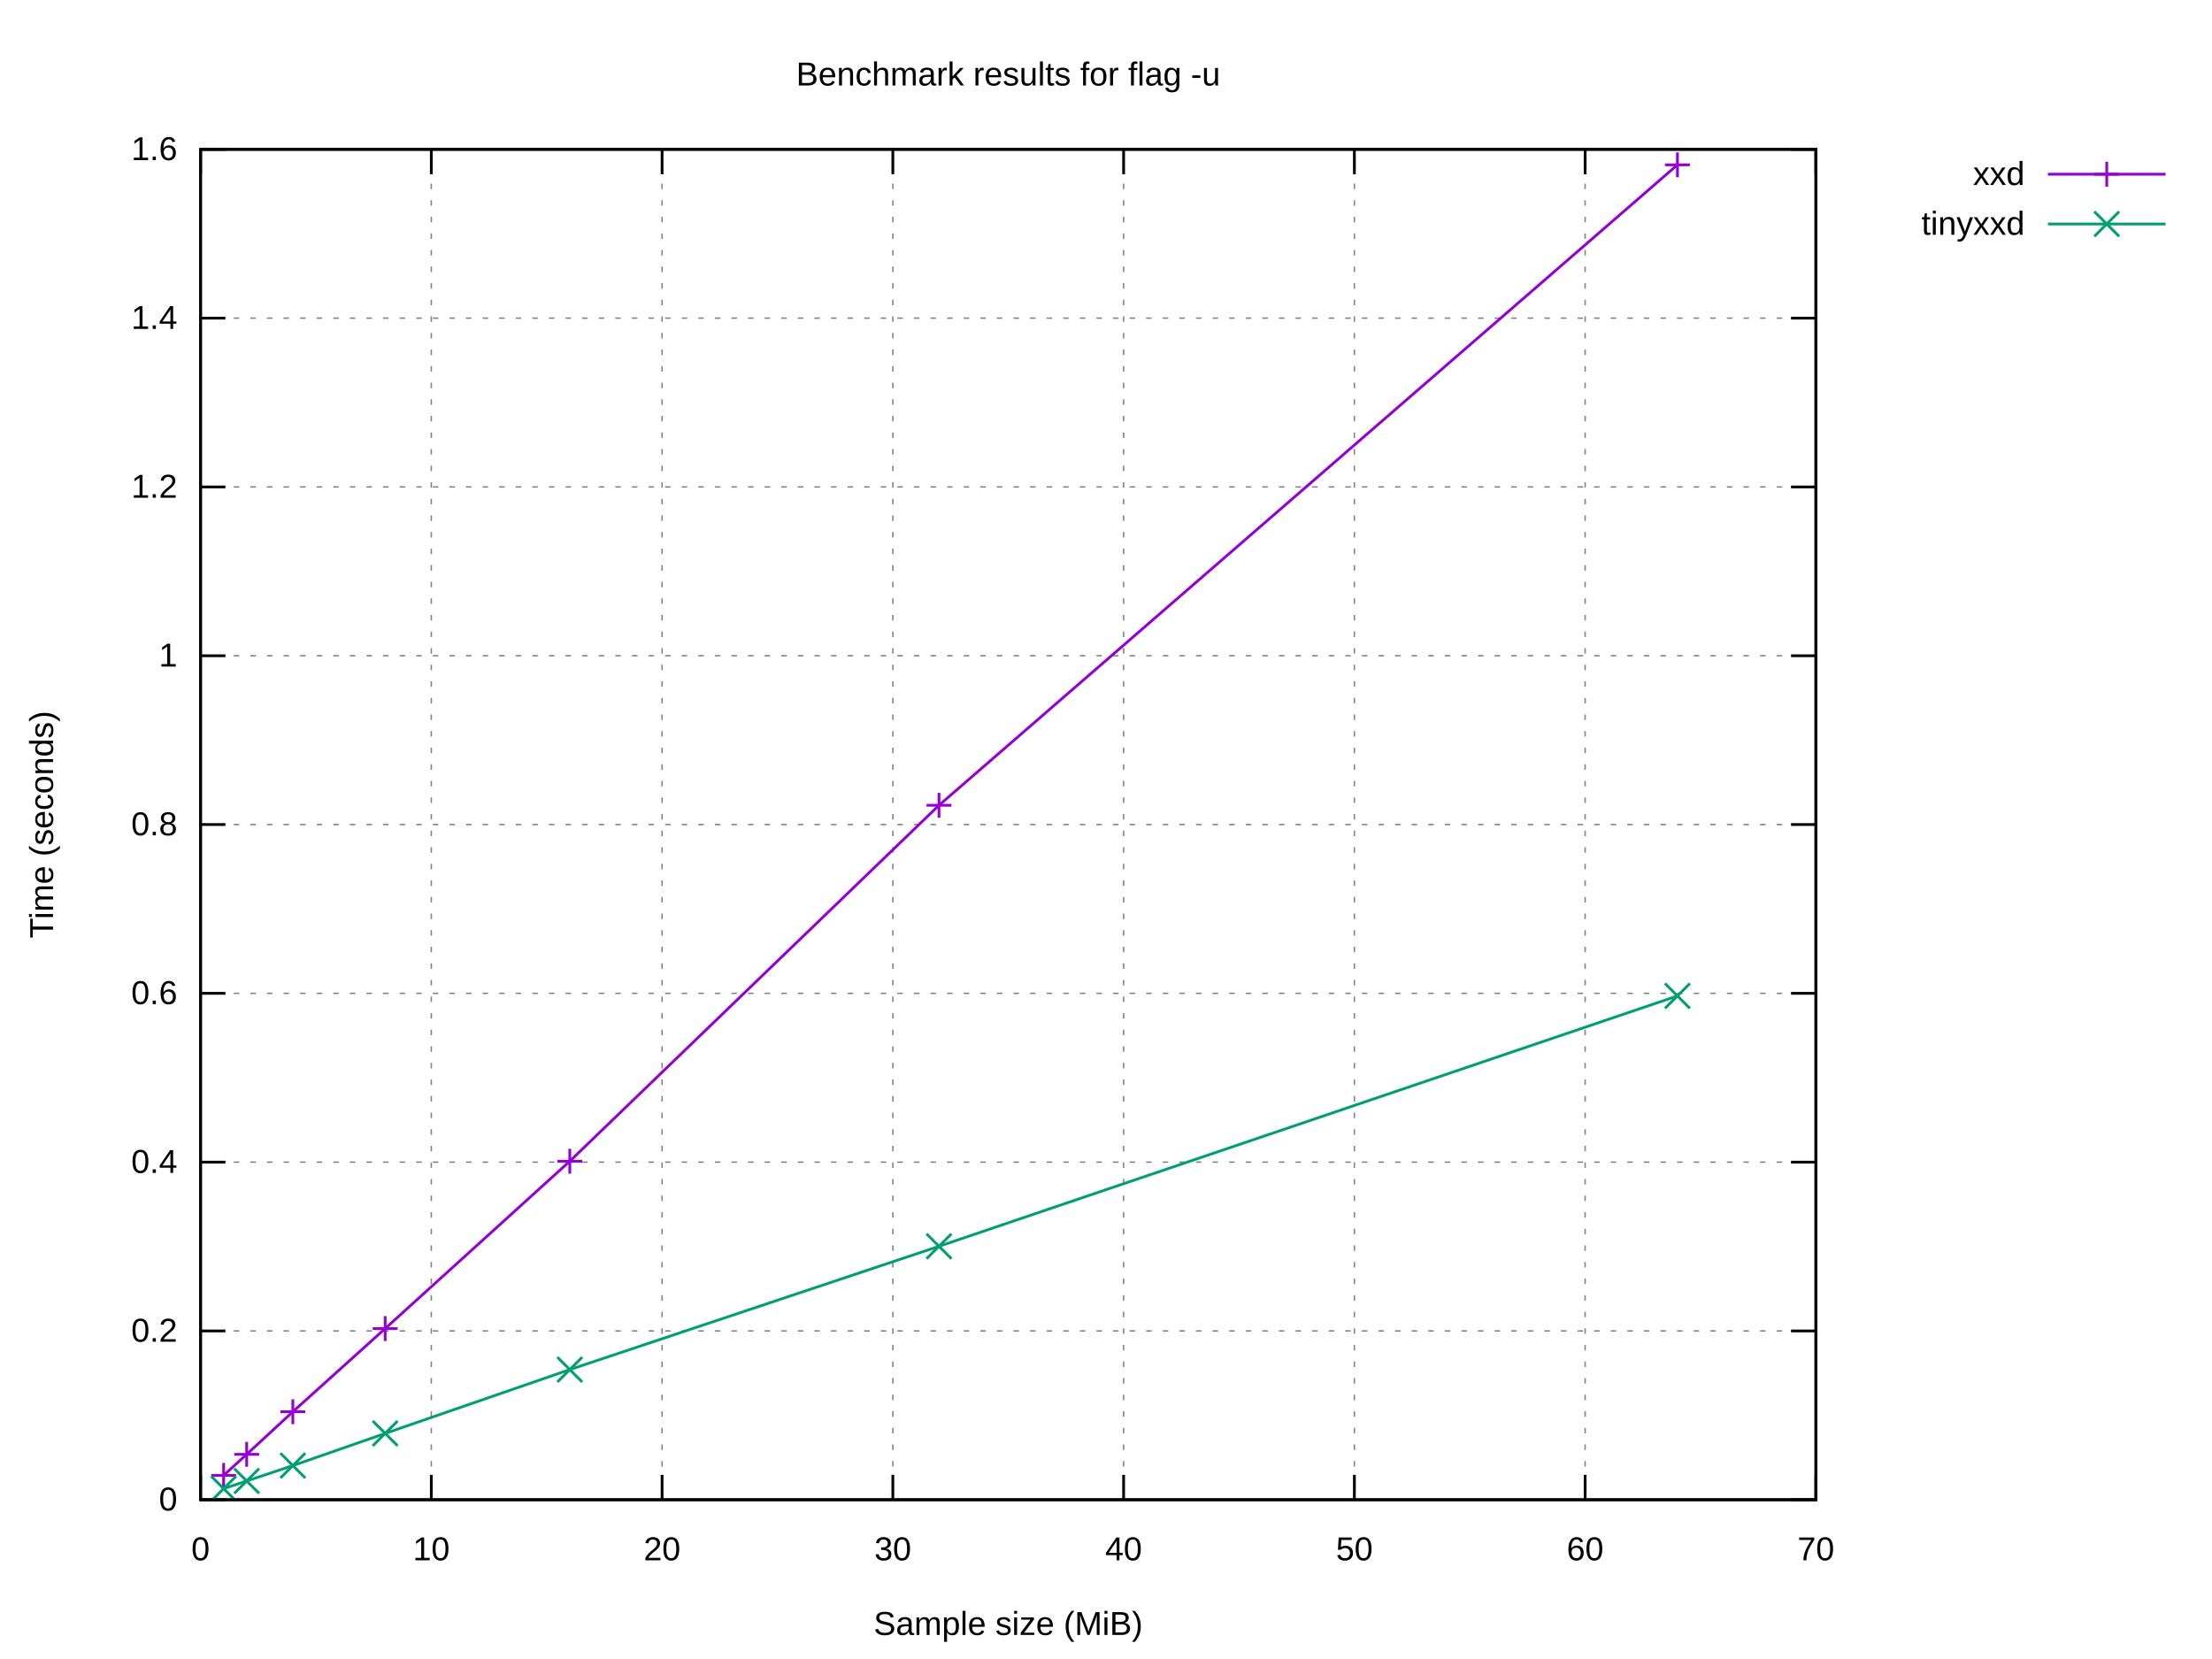
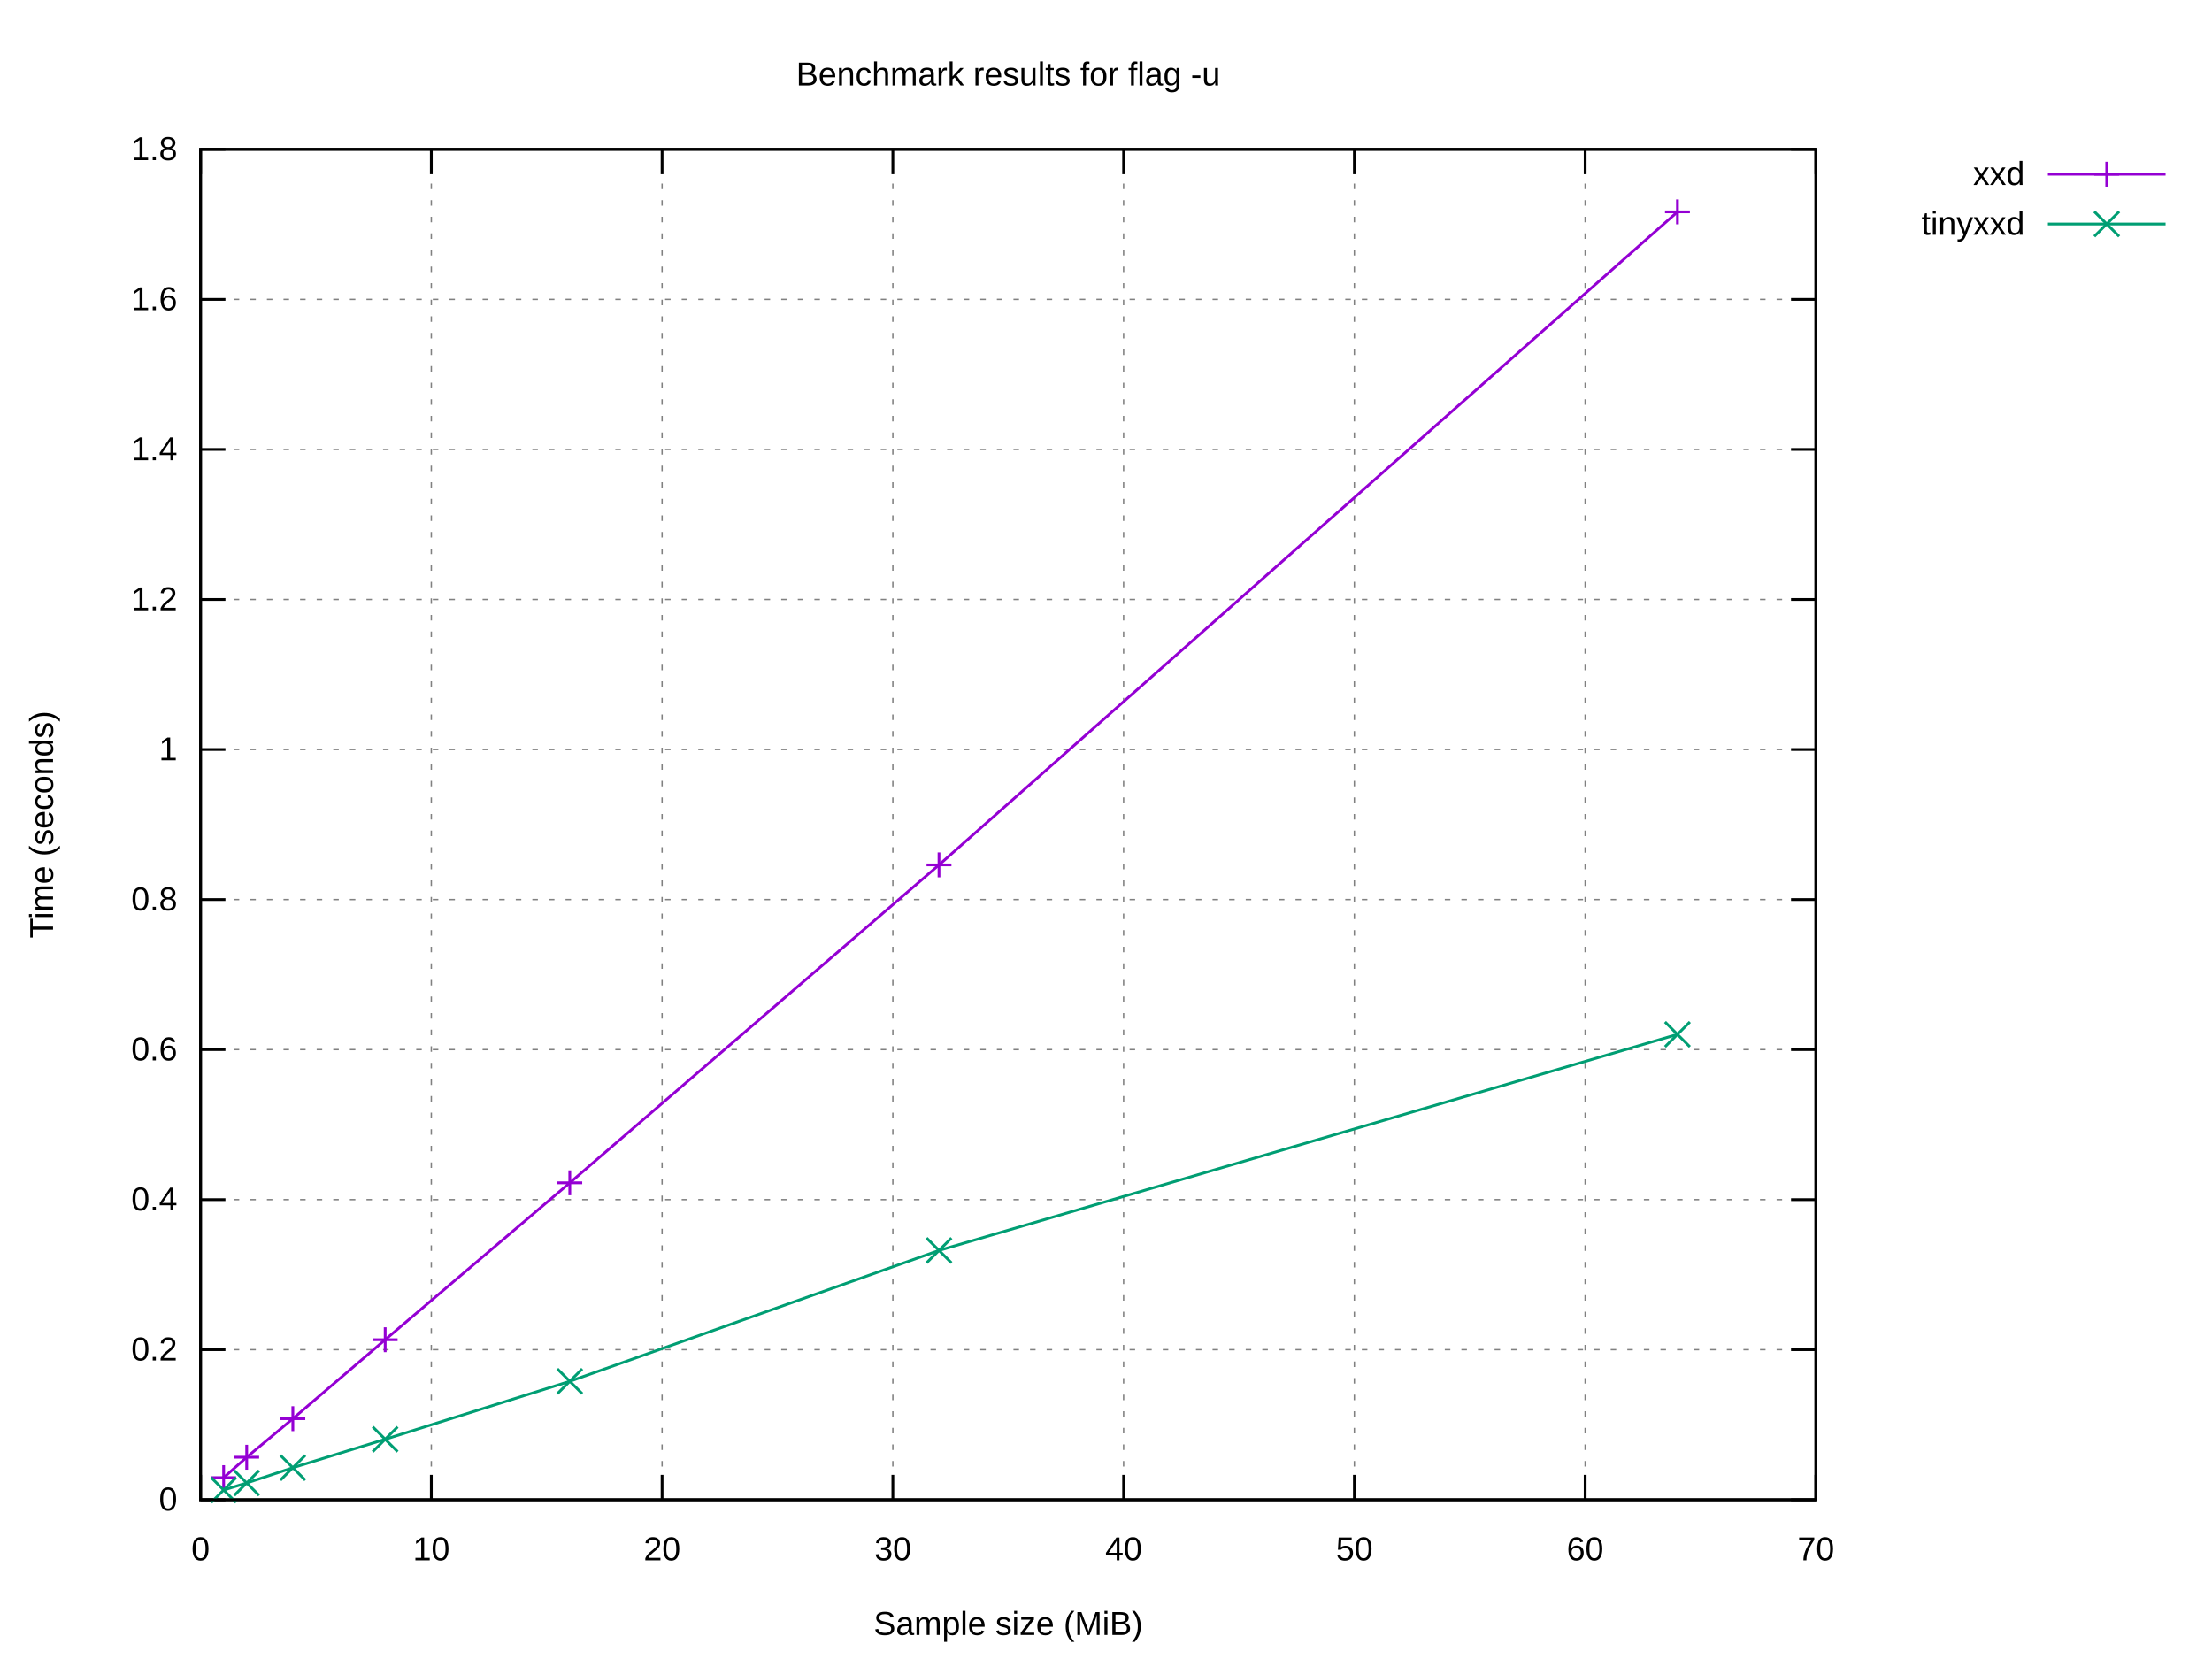
<svg xmlns="http://www.w3.org/2000/svg" xmlns:xlink="http://www.w3.org/1999/xlink" width="800" height="600" viewBox="0 0 800 600">
  <g id="gnuplot_canvas">
    <rect x="0" y="0" width="800" height="600" fill="#ffffff" />
    <defs>
      <circle id="gpDot" r="0.5" stroke-width="0.5" stroke="currentColor" />
      <path id="gpPt0" stroke-width="0.222" stroke="currentColor" d="M-1,0 h2 M0,-1 v2" />
      <path id="gpPt1" stroke-width="0.222" stroke="currentColor" d="M-1,-1 L1,1 M1,-1 L-1,1" />
      <path id="gpPt2" stroke-width="0.222" stroke="currentColor" d="M-1,0 L1,0 M0,-1 L0,1 M-1,-1 L1,1 M-1,1 L1,-1" />
      <rect id="gpPt3" stroke-width="0.222" stroke="currentColor" x="-1" y="-1" width="2" height="2" />
      <rect id="gpPt4" stroke-width="0.222" stroke="currentColor" fill="currentColor" x="-1" y="-1" width="2" height="2" />
      <circle id="gpPt5" stroke-width="0.222" stroke="currentColor" cx="0" cy="0" r="1" />
      <use xlink:href="#gpPt5" id="gpPt6" fill="currentColor" stroke="none" />
      <path id="gpPt7" stroke-width="0.222" stroke="currentColor" d="M0,-1.33 L-1.33,0.67 L1.33,0.67 z" />
      <use xlink:href="#gpPt7" id="gpPt8" fill="currentColor" stroke="none" />
      <use xlink:href="#gpPt7" id="gpPt9" stroke="currentColor" transform="rotate(180)" />
      <use xlink:href="#gpPt9" id="gpPt10" fill="currentColor" stroke="none" />
      <use xlink:href="#gpPt3" id="gpPt11" stroke="currentColor" transform="rotate(45)" />
      <use xlink:href="#gpPt11" id="gpPt12" fill="currentColor" stroke="none" />
      <path id="gpPt13" stroke-width="0.222" stroke="currentColor" d="M0,1.330 L1.265,0.411 L0.782,-1.067 L-0.782,-1.076 L-1.265,0.411 z" />
      <use xlink:href="#gpPt13" id="gpPt14" fill="currentColor" stroke="none" />
      <filter id="textbox" filterUnits="objectBoundingBox" x="0" y="0" height="1" width="1">
        <feFlood flood-color="#FFFFFF" flood-opacity="1" result="bgnd" />
        <feComposite in="SourceGraphic" in2="bgnd" operator="atop" />
      </filter>
      <filter id="greybox" filterUnits="objectBoundingBox" x="0" y="0" height="1" width="1">
        <feFlood flood-color="lightgrey" flood-opacity="1" result="grey" />
        <feComposite in="SourceGraphic" in2="grey" operator="atop" />
      </filter>
    </defs>
    <g fill="none" color="#FFFFFF" stroke="currentColor" stroke-width="1.00" stroke-linecap="butt" stroke-linejoin="miter">
</g>
    <g fill="none" color="black" stroke="currentColor" stroke-width="1.00" stroke-linecap="butt" stroke-linejoin="miter">
</g>
    <g fill="none" color="black" stroke="black" stroke-width="0.50" stroke-linecap="butt" stroke-linejoin="miter">
</g>
    <g fill="none" color="gray" stroke="currentColor" stroke-width="0.50" stroke-linecap="butt" stroke-linejoin="miter">
      <path stroke="gray" stroke-dasharray="2,4" class="gridline" d="M72.53,542.40 L656.75,542.40  " />
    </g>
    <g fill="none" color="gray" stroke="gray" stroke-width="1.00" stroke-linecap="butt" stroke-linejoin="miter">
</g>
    <g fill="none" color="black" stroke="currentColor" stroke-width="1.00" stroke-linecap="butt" stroke-linejoin="miter">
      <path stroke="black" d="M72.53,542.40 L81.53,542.40 M656.75,542.40 L647.75,542.40  " />
      <g transform="translate(64.14,546.30)" stroke="none" fill="black" font-family="Arial" font-size="12.00" text-anchor="end">
        <text>
          <tspan font-family="Arial"> 0</tspan>
        </text>
      </g>
    </g>
    <g fill="none" color="black" stroke="currentColor" stroke-width="1.00" stroke-linecap="butt" stroke-linejoin="miter">
</g>
    <g fill="none" color="black" stroke="black" stroke-width="0.50" stroke-linecap="butt" stroke-linejoin="miter">
</g>
    <g fill="none" color="gray" stroke="currentColor" stroke-width="0.50" stroke-linecap="butt" stroke-linejoin="miter">
-       <path stroke="gray" stroke-dasharray="2,4" class="gridline" d="M72.53,481.35 L656.75,481.35  " />
-     </g>
-     <g fill="none" color="gray" stroke="gray" stroke-width="1.00" stroke-linecap="butt" stroke-linejoin="miter">
- </g>
-     <g fill="none" color="black" stroke="currentColor" stroke-width="1.00" stroke-linecap="butt" stroke-linejoin="miter">
-       <path stroke="black" d="M72.53,481.35 L81.53,481.35 M656.75,481.35 L647.75,481.35  " />
-       <g transform="translate(64.14,485.25)" stroke="none" fill="black" font-family="Arial" font-size="12.00" text-anchor="end">
+       <path stroke="gray" stroke-dasharray="2,4" class="gridline" d="M72.53,488.13 L656.75,488.13  " />
+     </g>
+     <g fill="none" color="gray" stroke="gray" stroke-width="1.00" stroke-linecap="butt" stroke-linejoin="miter">
+ </g>
+     <g fill="none" color="black" stroke="currentColor" stroke-width="1.00" stroke-linecap="butt" stroke-linejoin="miter">
+       <path stroke="black" d="M72.53,488.13 L81.53,488.13 M656.75,488.13 L647.75,488.13  " />
+       <g transform="translate(64.14,492.03)" stroke="none" fill="black" font-family="Arial" font-size="12.00" text-anchor="end">
        <text>
          <tspan font-family="Arial"> 0.2</tspan>
        </text>
      </g>
    </g>
    <g fill="none" color="black" stroke="currentColor" stroke-width="1.00" stroke-linecap="butt" stroke-linejoin="miter">
</g>
    <g fill="none" color="black" stroke="black" stroke-width="0.50" stroke-linecap="butt" stroke-linejoin="miter">
</g>
    <g fill="none" color="gray" stroke="currentColor" stroke-width="0.50" stroke-linecap="butt" stroke-linejoin="miter">
-       <path stroke="gray" stroke-dasharray="2,4" class="gridline" d="M72.53,420.30 L656.75,420.30  " />
-     </g>
-     <g fill="none" color="gray" stroke="gray" stroke-width="1.00" stroke-linecap="butt" stroke-linejoin="miter">
- </g>
-     <g fill="none" color="black" stroke="currentColor" stroke-width="1.00" stroke-linecap="butt" stroke-linejoin="miter">
-       <path stroke="black" d="M72.53,420.30 L81.53,420.30 M656.75,420.30 L647.75,420.30  " />
-       <g transform="translate(64.14,424.20)" stroke="none" fill="black" font-family="Arial" font-size="12.00" text-anchor="end">
+       <path stroke="gray" stroke-dasharray="2,4" class="gridline" d="M72.53,433.87 L656.75,433.87  " />
+     </g>
+     <g fill="none" color="gray" stroke="gray" stroke-width="1.00" stroke-linecap="butt" stroke-linejoin="miter">
+ </g>
+     <g fill="none" color="black" stroke="currentColor" stroke-width="1.00" stroke-linecap="butt" stroke-linejoin="miter">
+       <path stroke="black" d="M72.53,433.87 L81.53,433.87 M656.75,433.87 L647.75,433.87  " />
+       <g transform="translate(64.14,437.77)" stroke="none" fill="black" font-family="Arial" font-size="12.00" text-anchor="end">
        <text>
          <tspan font-family="Arial"> 0.4</tspan>
        </text>
      </g>
    </g>
    <g fill="none" color="black" stroke="currentColor" stroke-width="1.00" stroke-linecap="butt" stroke-linejoin="miter">
</g>
    <g fill="none" color="black" stroke="black" stroke-width="0.50" stroke-linecap="butt" stroke-linejoin="miter">
</g>
    <g fill="none" color="gray" stroke="currentColor" stroke-width="0.50" stroke-linecap="butt" stroke-linejoin="miter">
-       <path stroke="gray" stroke-dasharray="2,4" class="gridline" d="M72.53,359.25 L656.75,359.25  " />
-     </g>
-     <g fill="none" color="gray" stroke="gray" stroke-width="1.00" stroke-linecap="butt" stroke-linejoin="miter">
- </g>
-     <g fill="none" color="black" stroke="currentColor" stroke-width="1.00" stroke-linecap="butt" stroke-linejoin="miter">
-       <path stroke="black" d="M72.53,359.25 L81.53,359.25 M656.75,359.25 L647.75,359.25  " />
-       <g transform="translate(64.14,363.15)" stroke="none" fill="black" font-family="Arial" font-size="12.00" text-anchor="end">
+       <path stroke="gray" stroke-dasharray="2,4" class="gridline" d="M72.53,379.60 L656.75,379.60  " />
+     </g>
+     <g fill="none" color="gray" stroke="gray" stroke-width="1.00" stroke-linecap="butt" stroke-linejoin="miter">
+ </g>
+     <g fill="none" color="black" stroke="currentColor" stroke-width="1.00" stroke-linecap="butt" stroke-linejoin="miter">
+       <path stroke="black" d="M72.53,379.60 L81.53,379.60 M656.75,379.60 L647.75,379.60  " />
+       <g transform="translate(64.14,383.50)" stroke="none" fill="black" font-family="Arial" font-size="12.00" text-anchor="end">
        <text>
          <tspan font-family="Arial"> 0.6</tspan>
        </text>
      </g>
    </g>
    <g fill="none" color="black" stroke="currentColor" stroke-width="1.00" stroke-linecap="butt" stroke-linejoin="miter">
</g>
    <g fill="none" color="black" stroke="black" stroke-width="0.50" stroke-linecap="butt" stroke-linejoin="miter">
</g>
    <g fill="none" color="gray" stroke="currentColor" stroke-width="0.50" stroke-linecap="butt" stroke-linejoin="miter">
-       <path stroke="gray" stroke-dasharray="2,4" class="gridline" d="M72.53,298.20 L656.75,298.20  " />
-     </g>
-     <g fill="none" color="gray" stroke="gray" stroke-width="1.00" stroke-linecap="butt" stroke-linejoin="miter">
- </g>
-     <g fill="none" color="black" stroke="currentColor" stroke-width="1.00" stroke-linecap="butt" stroke-linejoin="miter">
-       <path stroke="black" d="M72.53,298.20 L81.53,298.20 M656.75,298.20 L647.75,298.20  " />
-       <g transform="translate(64.14,302.10)" stroke="none" fill="black" font-family="Arial" font-size="12.00" text-anchor="end">
+       <path stroke="gray" stroke-dasharray="2,4" class="gridline" d="M72.53,325.34 L656.75,325.34  " />
+     </g>
+     <g fill="none" color="gray" stroke="gray" stroke-width="1.00" stroke-linecap="butt" stroke-linejoin="miter">
+ </g>
+     <g fill="none" color="black" stroke="currentColor" stroke-width="1.00" stroke-linecap="butt" stroke-linejoin="miter">
+       <path stroke="black" d="M72.53,325.34 L81.53,325.34 M656.75,325.34 L647.75,325.34  " />
+       <g transform="translate(64.14,329.24)" stroke="none" fill="black" font-family="Arial" font-size="12.00" text-anchor="end">
        <text>
          <tspan font-family="Arial"> 0.8</tspan>
        </text>
      </g>
    </g>
    <g fill="none" color="black" stroke="currentColor" stroke-width="1.00" stroke-linecap="butt" stroke-linejoin="miter">
</g>
    <g fill="none" color="black" stroke="black" stroke-width="0.50" stroke-linecap="butt" stroke-linejoin="miter">
</g>
    <g fill="none" color="gray" stroke="currentColor" stroke-width="0.50" stroke-linecap="butt" stroke-linejoin="miter">
-       <path stroke="gray" stroke-dasharray="2,4" class="gridline" d="M72.53,237.16 L656.75,237.16  " />
-     </g>
-     <g fill="none" color="gray" stroke="gray" stroke-width="1.00" stroke-linecap="butt" stroke-linejoin="miter">
- </g>
-     <g fill="none" color="black" stroke="currentColor" stroke-width="1.00" stroke-linecap="butt" stroke-linejoin="miter">
-       <path stroke="black" d="M72.53,237.16 L81.53,237.16 M656.75,237.16 L647.75,237.16  " />
-       <g transform="translate(64.14,241.06)" stroke="none" fill="black" font-family="Arial" font-size="12.00" text-anchor="end">
+       <path stroke="gray" stroke-dasharray="2,4" class="gridline" d="M72.53,271.07 L656.75,271.07  " />
+     </g>
+     <g fill="none" color="gray" stroke="gray" stroke-width="1.00" stroke-linecap="butt" stroke-linejoin="miter">
+ </g>
+     <g fill="none" color="black" stroke="currentColor" stroke-width="1.00" stroke-linecap="butt" stroke-linejoin="miter">
+       <path stroke="black" d="M72.53,271.07 L81.53,271.07 M656.75,271.07 L647.75,271.07  " />
+       <g transform="translate(64.14,274.97)" stroke="none" fill="black" font-family="Arial" font-size="12.00" text-anchor="end">
        <text>
          <tspan font-family="Arial"> 1</tspan>
        </text>
      </g>
    </g>
    <g fill="none" color="black" stroke="currentColor" stroke-width="1.00" stroke-linecap="butt" stroke-linejoin="miter">
</g>
    <g fill="none" color="black" stroke="black" stroke-width="0.50" stroke-linecap="butt" stroke-linejoin="miter">
</g>
    <g fill="none" color="gray" stroke="currentColor" stroke-width="0.50" stroke-linecap="butt" stroke-linejoin="miter">
-       <path stroke="gray" stroke-dasharray="2,4" class="gridline" d="M72.53,176.11 L656.75,176.11  " />
-     </g>
-     <g fill="none" color="gray" stroke="gray" stroke-width="1.00" stroke-linecap="butt" stroke-linejoin="miter">
- </g>
-     <g fill="none" color="black" stroke="currentColor" stroke-width="1.00" stroke-linecap="butt" stroke-linejoin="miter">
-       <path stroke="black" d="M72.53,176.11 L81.53,176.11 M656.75,176.11 L647.75,176.11  " />
-       <g transform="translate(64.14,180.01)" stroke="none" fill="black" font-family="Arial" font-size="12.00" text-anchor="end">
+       <path stroke="gray" stroke-dasharray="2,4" class="gridline" d="M72.53,216.81 L656.75,216.81  " />
+     </g>
+     <g fill="none" color="gray" stroke="gray" stroke-width="1.00" stroke-linecap="butt" stroke-linejoin="miter">
+ </g>
+     <g fill="none" color="black" stroke="currentColor" stroke-width="1.00" stroke-linecap="butt" stroke-linejoin="miter">
+       <path stroke="black" d="M72.53,216.81 L81.53,216.81 M656.75,216.81 L647.75,216.81  " />
+       <g transform="translate(64.14,220.71)" stroke="none" fill="black" font-family="Arial" font-size="12.00" text-anchor="end">
        <text>
          <tspan font-family="Arial"> 1.2</tspan>
        </text>
      </g>
    </g>
    <g fill="none" color="black" stroke="currentColor" stroke-width="1.00" stroke-linecap="butt" stroke-linejoin="miter">
</g>
    <g fill="none" color="black" stroke="black" stroke-width="0.50" stroke-linecap="butt" stroke-linejoin="miter">
</g>
    <g fill="none" color="gray" stroke="currentColor" stroke-width="0.50" stroke-linecap="butt" stroke-linejoin="miter">
-       <path stroke="gray" stroke-dasharray="2,4" class="gridline" d="M72.53,115.06 L656.75,115.06  " />
-     </g>
-     <g fill="none" color="gray" stroke="gray" stroke-width="1.00" stroke-linecap="butt" stroke-linejoin="miter">
- </g>
-     <g fill="none" color="black" stroke="currentColor" stroke-width="1.00" stroke-linecap="butt" stroke-linejoin="miter">
-       <path stroke="black" d="M72.53,115.06 L81.53,115.06 M656.75,115.06 L647.75,115.06  " />
-       <g transform="translate(64.14,118.96)" stroke="none" fill="black" font-family="Arial" font-size="12.00" text-anchor="end">
+       <path stroke="gray" stroke-dasharray="2,4" class="gridline" d="M72.53,162.54 L656.75,162.54  " />
+     </g>
+     <g fill="none" color="gray" stroke="gray" stroke-width="1.00" stroke-linecap="butt" stroke-linejoin="miter">
+ </g>
+     <g fill="none" color="black" stroke="currentColor" stroke-width="1.00" stroke-linecap="butt" stroke-linejoin="miter">
+       <path stroke="black" d="M72.53,162.54 L81.53,162.54 M656.75,162.54 L647.75,162.54  " />
+       <g transform="translate(64.14,166.44)" stroke="none" fill="black" font-family="Arial" font-size="12.00" text-anchor="end">
        <text>
          <tspan font-family="Arial"> 1.4</tspan>
+         </text>
+       </g>
+     </g>
+     <g fill="none" color="black" stroke="currentColor" stroke-width="1.00" stroke-linecap="butt" stroke-linejoin="miter">
+ </g>
+     <g fill="none" color="black" stroke="black" stroke-width="0.50" stroke-linecap="butt" stroke-linejoin="miter">
+ </g>
+     <g fill="none" color="gray" stroke="currentColor" stroke-width="0.50" stroke-linecap="butt" stroke-linejoin="miter">
+       <path stroke="gray" stroke-dasharray="2,4" class="gridline" d="M72.53,108.28 L656.75,108.28  " />
+     </g>
+     <g fill="none" color="gray" stroke="gray" stroke-width="1.00" stroke-linecap="butt" stroke-linejoin="miter">
+ </g>
+     <g fill="none" color="black" stroke="currentColor" stroke-width="1.00" stroke-linecap="butt" stroke-linejoin="miter">
+       <path stroke="black" d="M72.53,108.28 L81.53,108.28 M656.75,108.28 L647.75,108.28  " />
+       <g transform="translate(64.14,112.18)" stroke="none" fill="black" font-family="Arial" font-size="12.00" text-anchor="end">
+         <text>
+           <tspan font-family="Arial"> 1.6</tspan>
        </text>
      </g>
    </g>
    <g fill="none" color="black" stroke="currentColor" stroke-width="1.00" stroke-linecap="butt" stroke-linejoin="miter">
</g>
    <g fill="none" color="black" stroke="black" stroke-width="0.50" stroke-linecap="butt" stroke-linejoin="miter">
</g>
    <g fill="none" color="gray" stroke="currentColor" stroke-width="0.50" stroke-linecap="butt" stroke-linejoin="miter">
      <path stroke="gray" stroke-dasharray="2,4" class="gridline" d="M72.53,54.01 L656.75,54.01  " />
    </g>
    <g fill="none" color="gray" stroke="gray" stroke-width="1.00" stroke-linecap="butt" stroke-linejoin="miter">
</g>
    <g fill="none" color="black" stroke="currentColor" stroke-width="1.00" stroke-linecap="butt" stroke-linejoin="miter">
      <path stroke="black" d="M72.53,54.01 L81.53,54.01 M656.75,54.01 L647.75,54.01  " />
      <g transform="translate(64.14,57.91)" stroke="none" fill="black" font-family="Arial" font-size="12.00" text-anchor="end">
        <text>
-           <tspan font-family="Arial"> 1.6</tspan>
+           <tspan font-family="Arial"> 1.8</tspan>
        </text>
      </g>
    </g>
    <g fill="none" color="black" stroke="currentColor" stroke-width="1.00" stroke-linecap="butt" stroke-linejoin="miter">
</g>
    <g fill="none" color="black" stroke="black" stroke-width="0.50" stroke-linecap="butt" stroke-linejoin="miter">
</g>
    <g fill="none" color="gray" stroke="currentColor" stroke-width="0.50" stroke-linecap="butt" stroke-linejoin="miter">
      <path stroke="gray" stroke-dasharray="2,4" class="gridline" d="M72.53,542.40 L72.53,54.01  " />
    </g>
    <g fill="none" color="gray" stroke="gray" stroke-width="1.00" stroke-linecap="butt" stroke-linejoin="miter">
</g>
    <g fill="none" color="black" stroke="currentColor" stroke-width="1.00" stroke-linecap="butt" stroke-linejoin="miter">
      <path stroke="black" d="M72.53,542.40 L72.53,533.40 M72.53,54.01 L72.53,63.01  " />
      <g transform="translate(72.53,564.30)" stroke="none" fill="black" font-family="Arial" font-size="12.00" text-anchor="middle">
        <text>
          <tspan font-family="Arial"> 0</tspan>
        </text>
      </g>
    </g>
    <g fill="none" color="black" stroke="currentColor" stroke-width="1.00" stroke-linecap="butt" stroke-linejoin="miter">
</g>
    <g fill="none" color="black" stroke="black" stroke-width="0.50" stroke-linecap="butt" stroke-linejoin="miter">
</g>
    <g fill="none" color="gray" stroke="currentColor" stroke-width="0.50" stroke-linecap="butt" stroke-linejoin="miter">
      <path stroke="gray" stroke-dasharray="2,4" class="gridline" d="M155.99,542.40 L155.99,54.01  " />
    </g>
    <g fill="none" color="gray" stroke="gray" stroke-width="1.00" stroke-linecap="butt" stroke-linejoin="miter">
</g>
    <g fill="none" color="black" stroke="currentColor" stroke-width="1.00" stroke-linecap="butt" stroke-linejoin="miter">
      <path stroke="black" d="M155.99,542.40 L155.99,533.40 M155.99,54.01 L155.99,63.01  " />
      <g transform="translate(155.99,564.30)" stroke="none" fill="black" font-family="Arial" font-size="12.00" text-anchor="middle">
        <text>
          <tspan font-family="Arial"> 10</tspan>
        </text>
      </g>
    </g>
    <g fill="none" color="black" stroke="currentColor" stroke-width="1.00" stroke-linecap="butt" stroke-linejoin="miter">
</g>
    <g fill="none" color="black" stroke="black" stroke-width="0.50" stroke-linecap="butt" stroke-linejoin="miter">
</g>
    <g fill="none" color="gray" stroke="currentColor" stroke-width="0.50" stroke-linecap="butt" stroke-linejoin="miter">
      <path stroke="gray" stroke-dasharray="2,4" class="gridline" d="M239.45,542.40 L239.45,54.01  " />
    </g>
    <g fill="none" color="gray" stroke="gray" stroke-width="1.00" stroke-linecap="butt" stroke-linejoin="miter">
</g>
    <g fill="none" color="black" stroke="currentColor" stroke-width="1.00" stroke-linecap="butt" stroke-linejoin="miter">
      <path stroke="black" d="M239.45,542.40 L239.45,533.40 M239.45,54.01 L239.45,63.01  " />
      <g transform="translate(239.45,564.30)" stroke="none" fill="black" font-family="Arial" font-size="12.00" text-anchor="middle">
        <text>
          <tspan font-family="Arial"> 20</tspan>
        </text>
      </g>
    </g>
    <g fill="none" color="black" stroke="currentColor" stroke-width="1.00" stroke-linecap="butt" stroke-linejoin="miter">
</g>
    <g fill="none" color="black" stroke="black" stroke-width="0.50" stroke-linecap="butt" stroke-linejoin="miter">
</g>
    <g fill="none" color="gray" stroke="currentColor" stroke-width="0.50" stroke-linecap="butt" stroke-linejoin="miter">
      <path stroke="gray" stroke-dasharray="2,4" class="gridline" d="M322.91,542.40 L322.91,54.01  " />
    </g>
    <g fill="none" color="gray" stroke="gray" stroke-width="1.00" stroke-linecap="butt" stroke-linejoin="miter">
</g>
    <g fill="none" color="black" stroke="currentColor" stroke-width="1.00" stroke-linecap="butt" stroke-linejoin="miter">
      <path stroke="black" d="M322.91,542.40 L322.91,533.40 M322.91,54.01 L322.91,63.01  " />
      <g transform="translate(322.91,564.30)" stroke="none" fill="black" font-family="Arial" font-size="12.00" text-anchor="middle">
        <text>
          <tspan font-family="Arial"> 30</tspan>
        </text>
      </g>
    </g>
    <g fill="none" color="black" stroke="currentColor" stroke-width="1.00" stroke-linecap="butt" stroke-linejoin="miter">
</g>
    <g fill="none" color="black" stroke="black" stroke-width="0.50" stroke-linecap="butt" stroke-linejoin="miter">
</g>
    <g fill="none" color="gray" stroke="currentColor" stroke-width="0.50" stroke-linecap="butt" stroke-linejoin="miter">
      <path stroke="gray" stroke-dasharray="2,4" class="gridline" d="M406.37,542.40 L406.37,54.01  " />
    </g>
    <g fill="none" color="gray" stroke="gray" stroke-width="1.00" stroke-linecap="butt" stroke-linejoin="miter">
</g>
    <g fill="none" color="black" stroke="currentColor" stroke-width="1.00" stroke-linecap="butt" stroke-linejoin="miter">
      <path stroke="black" d="M406.37,542.40 L406.37,533.40 M406.37,54.01 L406.37,63.01  " />
      <g transform="translate(406.37,564.30)" stroke="none" fill="black" font-family="Arial" font-size="12.00" text-anchor="middle">
        <text>
          <tspan font-family="Arial"> 40</tspan>
        </text>
      </g>
    </g>
    <g fill="none" color="black" stroke="currentColor" stroke-width="1.00" stroke-linecap="butt" stroke-linejoin="miter">
</g>
    <g fill="none" color="black" stroke="black" stroke-width="0.50" stroke-linecap="butt" stroke-linejoin="miter">
</g>
    <g fill="none" color="gray" stroke="currentColor" stroke-width="0.50" stroke-linecap="butt" stroke-linejoin="miter">
      <path stroke="gray" stroke-dasharray="2,4" class="gridline" d="M489.83,542.40 L489.83,54.01  " />
    </g>
    <g fill="none" color="gray" stroke="gray" stroke-width="1.00" stroke-linecap="butt" stroke-linejoin="miter">
</g>
    <g fill="none" color="black" stroke="currentColor" stroke-width="1.00" stroke-linecap="butt" stroke-linejoin="miter">
      <path stroke="black" d="M489.83,542.40 L489.83,533.40 M489.83,54.01 L489.83,63.01  " />
      <g transform="translate(489.83,564.30)" stroke="none" fill="black" font-family="Arial" font-size="12.00" text-anchor="middle">
        <text>
          <tspan font-family="Arial"> 50</tspan>
        </text>
      </g>
    </g>
    <g fill="none" color="black" stroke="currentColor" stroke-width="1.00" stroke-linecap="butt" stroke-linejoin="miter">
</g>
    <g fill="none" color="black" stroke="black" stroke-width="0.50" stroke-linecap="butt" stroke-linejoin="miter">
</g>
    <g fill="none" color="gray" stroke="currentColor" stroke-width="0.50" stroke-linecap="butt" stroke-linejoin="miter">
      <path stroke="gray" stroke-dasharray="2,4" class="gridline" d="M573.29,542.40 L573.29,54.01  " />
    </g>
    <g fill="none" color="gray" stroke="gray" stroke-width="1.00" stroke-linecap="butt" stroke-linejoin="miter">
</g>
    <g fill="none" color="black" stroke="currentColor" stroke-width="1.00" stroke-linecap="butt" stroke-linejoin="miter">
      <path stroke="black" d="M573.29,542.40 L573.29,533.40 M573.29,54.01 L573.29,63.01  " />
      <g transform="translate(573.29,564.30)" stroke="none" fill="black" font-family="Arial" font-size="12.00" text-anchor="middle">
        <text>
          <tspan font-family="Arial"> 60</tspan>
        </text>
      </g>
    </g>
    <g fill="none" color="black" stroke="currentColor" stroke-width="1.00" stroke-linecap="butt" stroke-linejoin="miter">
</g>
    <g fill="none" color="black" stroke="black" stroke-width="0.50" stroke-linecap="butt" stroke-linejoin="miter">
</g>
    <g fill="none" color="gray" stroke="currentColor" stroke-width="0.50" stroke-linecap="butt" stroke-linejoin="miter">
      <path stroke="gray" stroke-dasharray="2,4" class="gridline" d="M656.75,542.40 L656.75,54.01  " />
    </g>
    <g fill="none" color="gray" stroke="gray" stroke-width="1.00" stroke-linecap="butt" stroke-linejoin="miter">
</g>
    <g fill="none" color="black" stroke="currentColor" stroke-width="1.00" stroke-linecap="butt" stroke-linejoin="miter">
      <path stroke="black" d="M656.75,542.40 L656.75,533.40 M656.75,54.01 L656.75,63.01  " />
      <g transform="translate(656.75,564.30)" stroke="none" fill="black" font-family="Arial" font-size="12.00" text-anchor="middle">
        <text>
          <tspan font-family="Arial"> 70</tspan>
        </text>
      </g>
    </g>
    <g fill="none" color="black" stroke="currentColor" stroke-width="1.00" stroke-linecap="butt" stroke-linejoin="miter">
</g>
    <g fill="none" color="black" stroke="currentColor" stroke-width="1.00" stroke-linecap="butt" stroke-linejoin="miter">
      <path stroke="black" d="M72.53,54.01 L72.53,542.40 L656.75,542.40 L656.75,54.01 L72.53,54.01 Z  " />
    </g>
    <g fill="none" color="black" stroke="currentColor" stroke-width="1.00" stroke-linecap="butt" stroke-linejoin="miter">
</g>
    <g id="gnuplot_plot_1">
      <g fill="none" color="black" stroke="currentColor" stroke-width="1.00" stroke-linecap="butt" stroke-linejoin="miter">
        <g transform="translate(732.26,66.91)" stroke="none" fill="black" font-family="Arial" font-size="12.00" text-anchor="end">
          <text>
            <tspan font-family="Arial">xxd</tspan>
          </text>
        </g>
      </g>
      <g fill="none" color="black" stroke="currentColor" stroke-width="1.00" stroke-linecap="butt" stroke-linejoin="miter">
-         <path stroke="rgb(148,   0, 211)" d="M740.65,63.01 L783.21,63.01 M606.67,59.62 L339.60,291.24 L206.07,419.97 L139.30,480.49 L105.91,510.57 L89.22,525.98   L80.88,533.59  " />
-         <use xlink:href="#gpPt0" transform="translate(606.67,59.62) scale(4.50)" color="rgb(148,   0, 211)" />
-         <use xlink:href="#gpPt0" transform="translate(339.60,291.24) scale(4.50)" color="rgb(148,   0, 211)" />
-         <use xlink:href="#gpPt0" transform="translate(206.07,419.97) scale(4.50)" color="rgb(148,   0, 211)" />
-         <use xlink:href="#gpPt0" transform="translate(139.30,480.49) scale(4.50)" color="rgb(148,   0, 211)" />
-         <use xlink:href="#gpPt0" transform="translate(105.91,510.57) scale(4.50)" color="rgb(148,   0, 211)" />
-         <use xlink:href="#gpPt0" transform="translate(89.22,525.98) scale(4.50)" color="rgb(148,   0, 211)" />
-         <use xlink:href="#gpPt0" transform="translate(80.88,533.59) scale(4.50)" color="rgb(148,   0, 211)" />
+         <path stroke="rgb(148,   0, 211)" d="M740.65,63.01 L783.21,63.01 M606.67,76.63 L339.60,312.80 L206.07,427.78 L139.30,484.53 L105.91,513.09 L89.22,527.03   L80.88,534.41  " />
+         <use xlink:href="#gpPt0" transform="translate(606.67,76.63) scale(4.50)" color="rgb(148,   0, 211)" />
+         <use xlink:href="#gpPt0" transform="translate(339.60,312.80) scale(4.50)" color="rgb(148,   0, 211)" />
+         <use xlink:href="#gpPt0" transform="translate(206.07,427.78) scale(4.50)" color="rgb(148,   0, 211)" />
+         <use xlink:href="#gpPt0" transform="translate(139.30,484.53) scale(4.50)" color="rgb(148,   0, 211)" />
+         <use xlink:href="#gpPt0" transform="translate(105.91,513.09) scale(4.50)" color="rgb(148,   0, 211)" />
+         <use xlink:href="#gpPt0" transform="translate(89.22,527.03) scale(4.50)" color="rgb(148,   0, 211)" />
+         <use xlink:href="#gpPt0" transform="translate(80.88,534.41) scale(4.50)" color="rgb(148,   0, 211)" />
        <use xlink:href="#gpPt0" transform="translate(761.93,63.01) scale(4.50)" color="rgb(148,   0, 211)" />
      </g>
    </g>
    <g id="gnuplot_plot_2">
      <g fill="none" color="black" stroke="currentColor" stroke-width="1.00" stroke-linecap="butt" stroke-linejoin="miter">
        <g transform="translate(732.26,84.91)" stroke="none" fill="black" font-family="Arial" font-size="12.00" text-anchor="end">
          <text>
            <tspan font-family="Arial">tinyxxd</tspan>
          </text>
        </g>
      </g>
      <g fill="none" color="black" stroke="currentColor" stroke-width="1.00" stroke-linecap="butt" stroke-linejoin="miter">
-         <path stroke="rgb(  0, 158, 115)" d="M740.65,81.01 L783.21,81.01 M606.67,360.19 L339.60,450.74 L206.07,495.33 L139.30,518.41 L105.91,530.05 L89.22,535.62   L80.88,538.38  " />
-         <use xlink:href="#gpPt1" transform="translate(606.67,360.19) scale(4.50)" color="rgb(  0, 158, 115)" />
-         <use xlink:href="#gpPt1" transform="translate(339.60,450.74) scale(4.50)" color="rgb(  0, 158, 115)" />
-         <use xlink:href="#gpPt1" transform="translate(206.07,495.33) scale(4.50)" color="rgb(  0, 158, 115)" />
-         <use xlink:href="#gpPt1" transform="translate(139.30,518.41) scale(4.50)" color="rgb(  0, 158, 115)" />
-         <use xlink:href="#gpPt1" transform="translate(105.91,530.05) scale(4.50)" color="rgb(  0, 158, 115)" />
-         <use xlink:href="#gpPt1" transform="translate(89.22,535.62) scale(4.50)" color="rgb(  0, 158, 115)" />
-         <use xlink:href="#gpPt1" transform="translate(80.88,538.38) scale(4.50)" color="rgb(  0, 158, 115)" />
+         <path stroke="rgb(  0, 158, 115)" d="M740.65,81.01 L783.21,81.01 M606.67,374.10 L339.60,452.24 L206.07,499.57 L139.30,520.53 L105.91,530.82 L89.22,536.34   L80.88,538.88  " />
+         <use xlink:href="#gpPt1" transform="translate(606.67,374.10) scale(4.50)" color="rgb(  0, 158, 115)" />
+         <use xlink:href="#gpPt1" transform="translate(339.60,452.24) scale(4.50)" color="rgb(  0, 158, 115)" />
+         <use xlink:href="#gpPt1" transform="translate(206.07,499.57) scale(4.50)" color="rgb(  0, 158, 115)" />
+         <use xlink:href="#gpPt1" transform="translate(139.30,520.53) scale(4.50)" color="rgb(  0, 158, 115)" />
+         <use xlink:href="#gpPt1" transform="translate(105.91,530.82) scale(4.50)" color="rgb(  0, 158, 115)" />
+         <use xlink:href="#gpPt1" transform="translate(89.22,536.34) scale(4.50)" color="rgb(  0, 158, 115)" />
+         <use xlink:href="#gpPt1" transform="translate(80.88,538.88) scale(4.50)" color="rgb(  0, 158, 115)" />
        <use xlink:href="#gpPt1" transform="translate(761.93,81.01) scale(4.50)" color="rgb(  0, 158, 115)" />
      </g>
    </g>
    <g fill="none" color="#FFFFFF" stroke="rgb(  0, 158, 115)" stroke-width="2.00" stroke-linecap="butt" stroke-linejoin="miter">
</g>
    <g fill="none" color="black" stroke="currentColor" stroke-width="2.00" stroke-linecap="butt" stroke-linejoin="miter">
</g>
    <g fill="none" color="black" stroke="black" stroke-width="1.00" stroke-linecap="butt" stroke-linejoin="miter">
</g>
    <g fill="none" color="black" stroke="currentColor" stroke-width="1.00" stroke-linecap="butt" stroke-linejoin="miter">
      <path stroke="black" d="M72.53,54.01 L72.53,542.40 L656.75,542.40 L656.75,54.01 L72.53,54.01 Z  " />
      <g transform="translate(19.18,298.21) rotate(270.00)" stroke="none" fill="black" font-family="Arial" font-size="12.00" text-anchor="middle">
        <text>
          <tspan font-family="Arial">Time (seconds)</tspan>
        </text>
      </g>
    </g>
    <g fill="none" color="black" stroke="currentColor" stroke-width="1.00" stroke-linecap="butt" stroke-linejoin="miter">
      <g transform="translate(364.64,591.30)" stroke="none" fill="black" font-family="Arial" font-size="12.00" text-anchor="middle">
        <text>
          <tspan font-family="Arial">Sample size (MiB)</tspan>
        </text>
      </g>
    </g>
    <g fill="none" color="black" stroke="currentColor" stroke-width="1.00" stroke-linecap="butt" stroke-linejoin="miter">
</g>
    <g fill="none" color="black" stroke="currentColor" stroke-width="1.00" stroke-linecap="butt" stroke-linejoin="miter">
      <g transform="translate(364.64,30.91)" stroke="none" fill="black" font-family="Arial" font-size="12.00" text-anchor="middle">
        <text>
          <tspan font-family="Arial">Benchmark results for flag -u</tspan>
        </text>
      </g>
    </g>
    <g fill="none" color="black" stroke="currentColor" stroke-width="1.00" stroke-linecap="butt" stroke-linejoin="miter">
</g>
  </g>
</svg>
